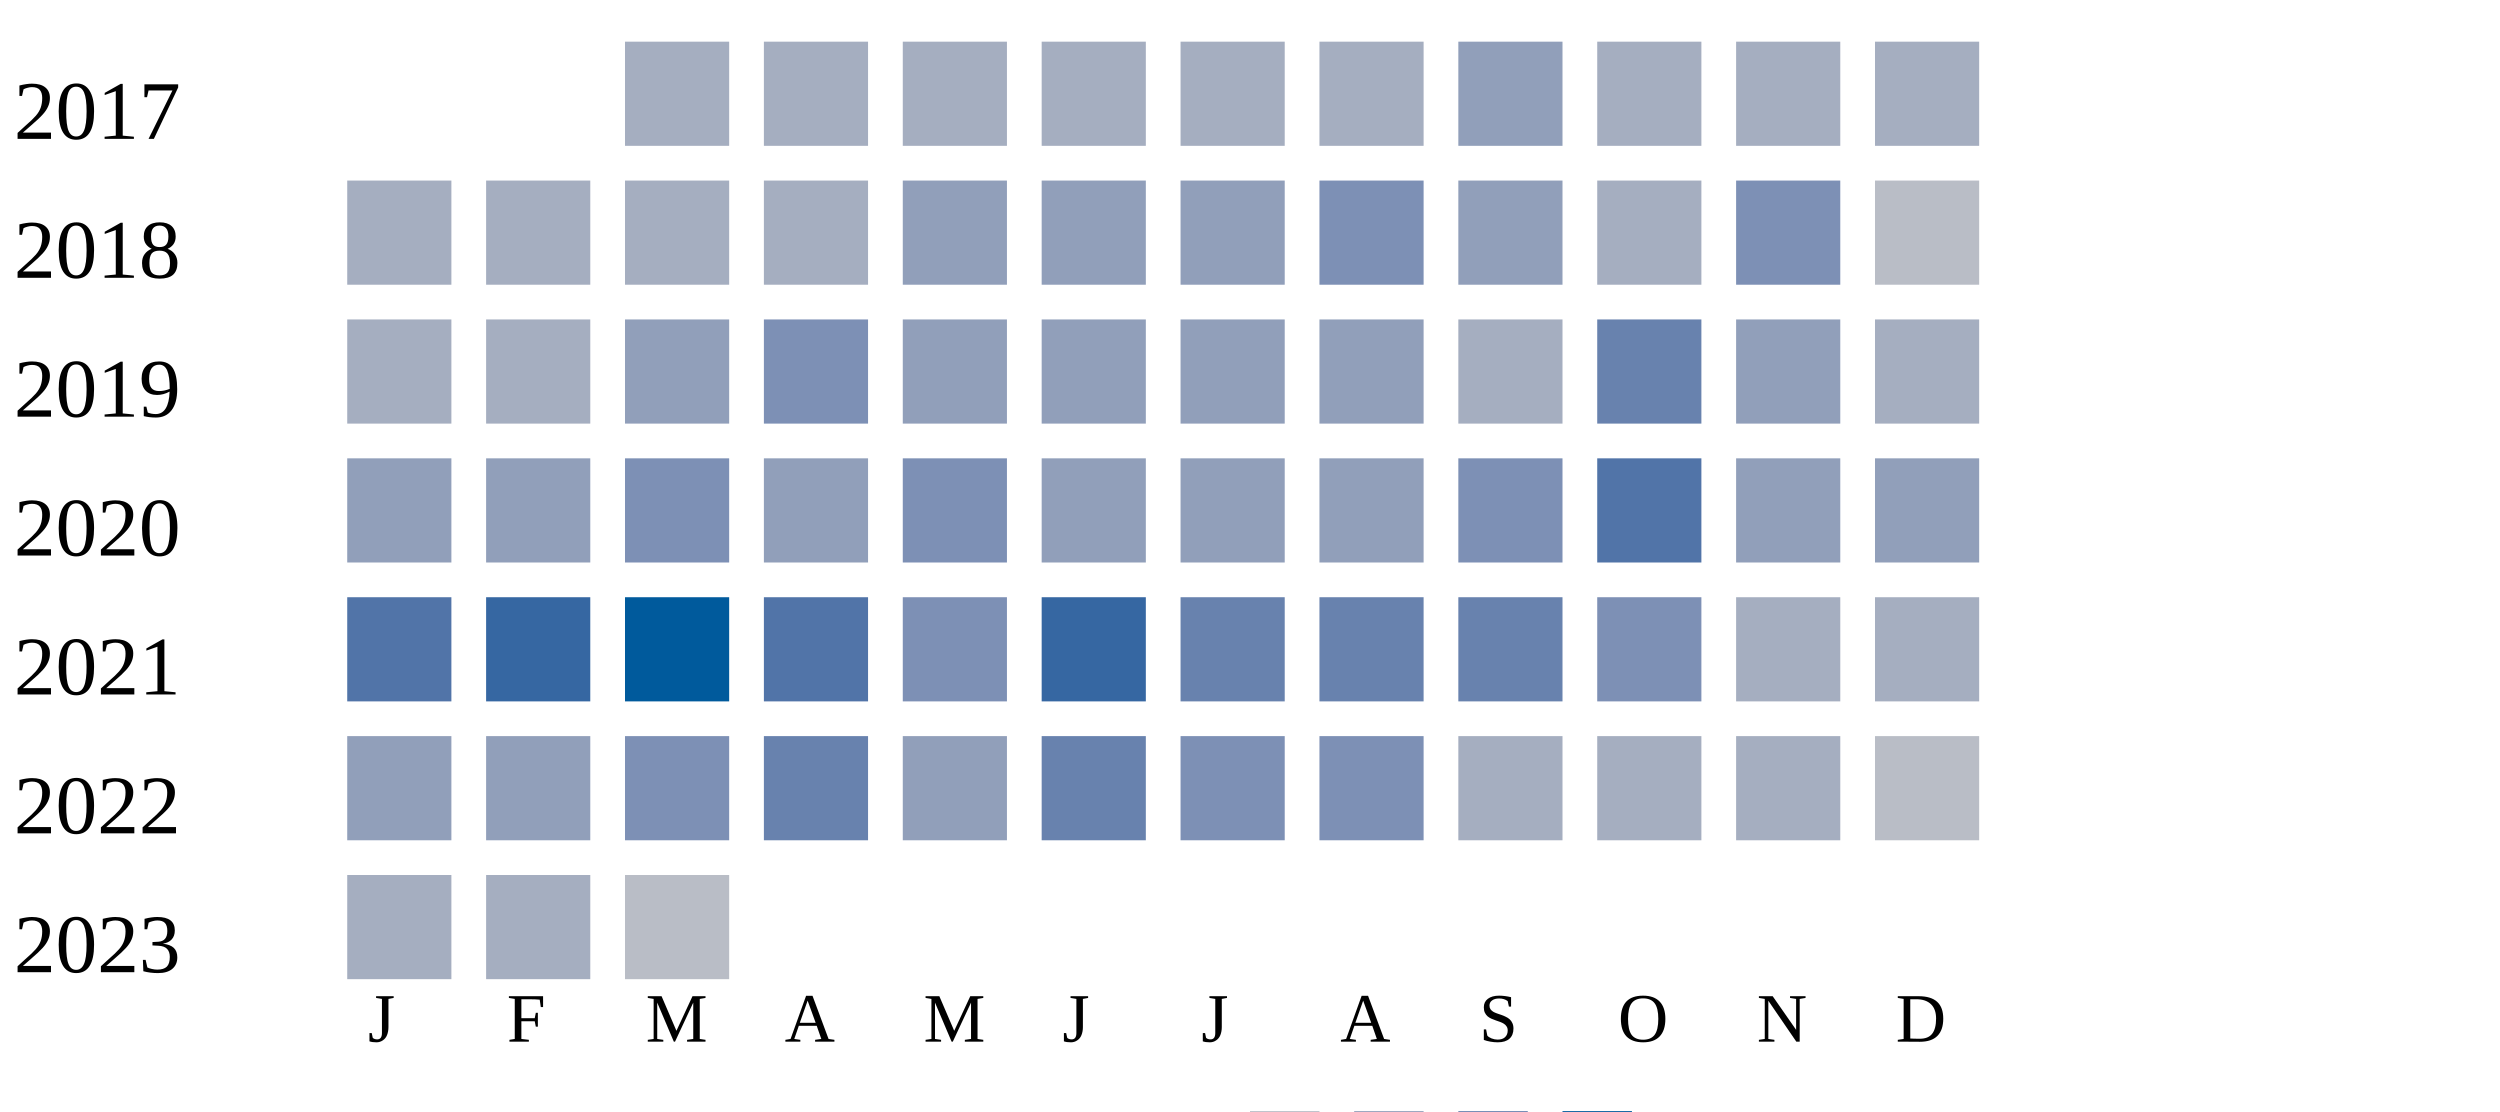
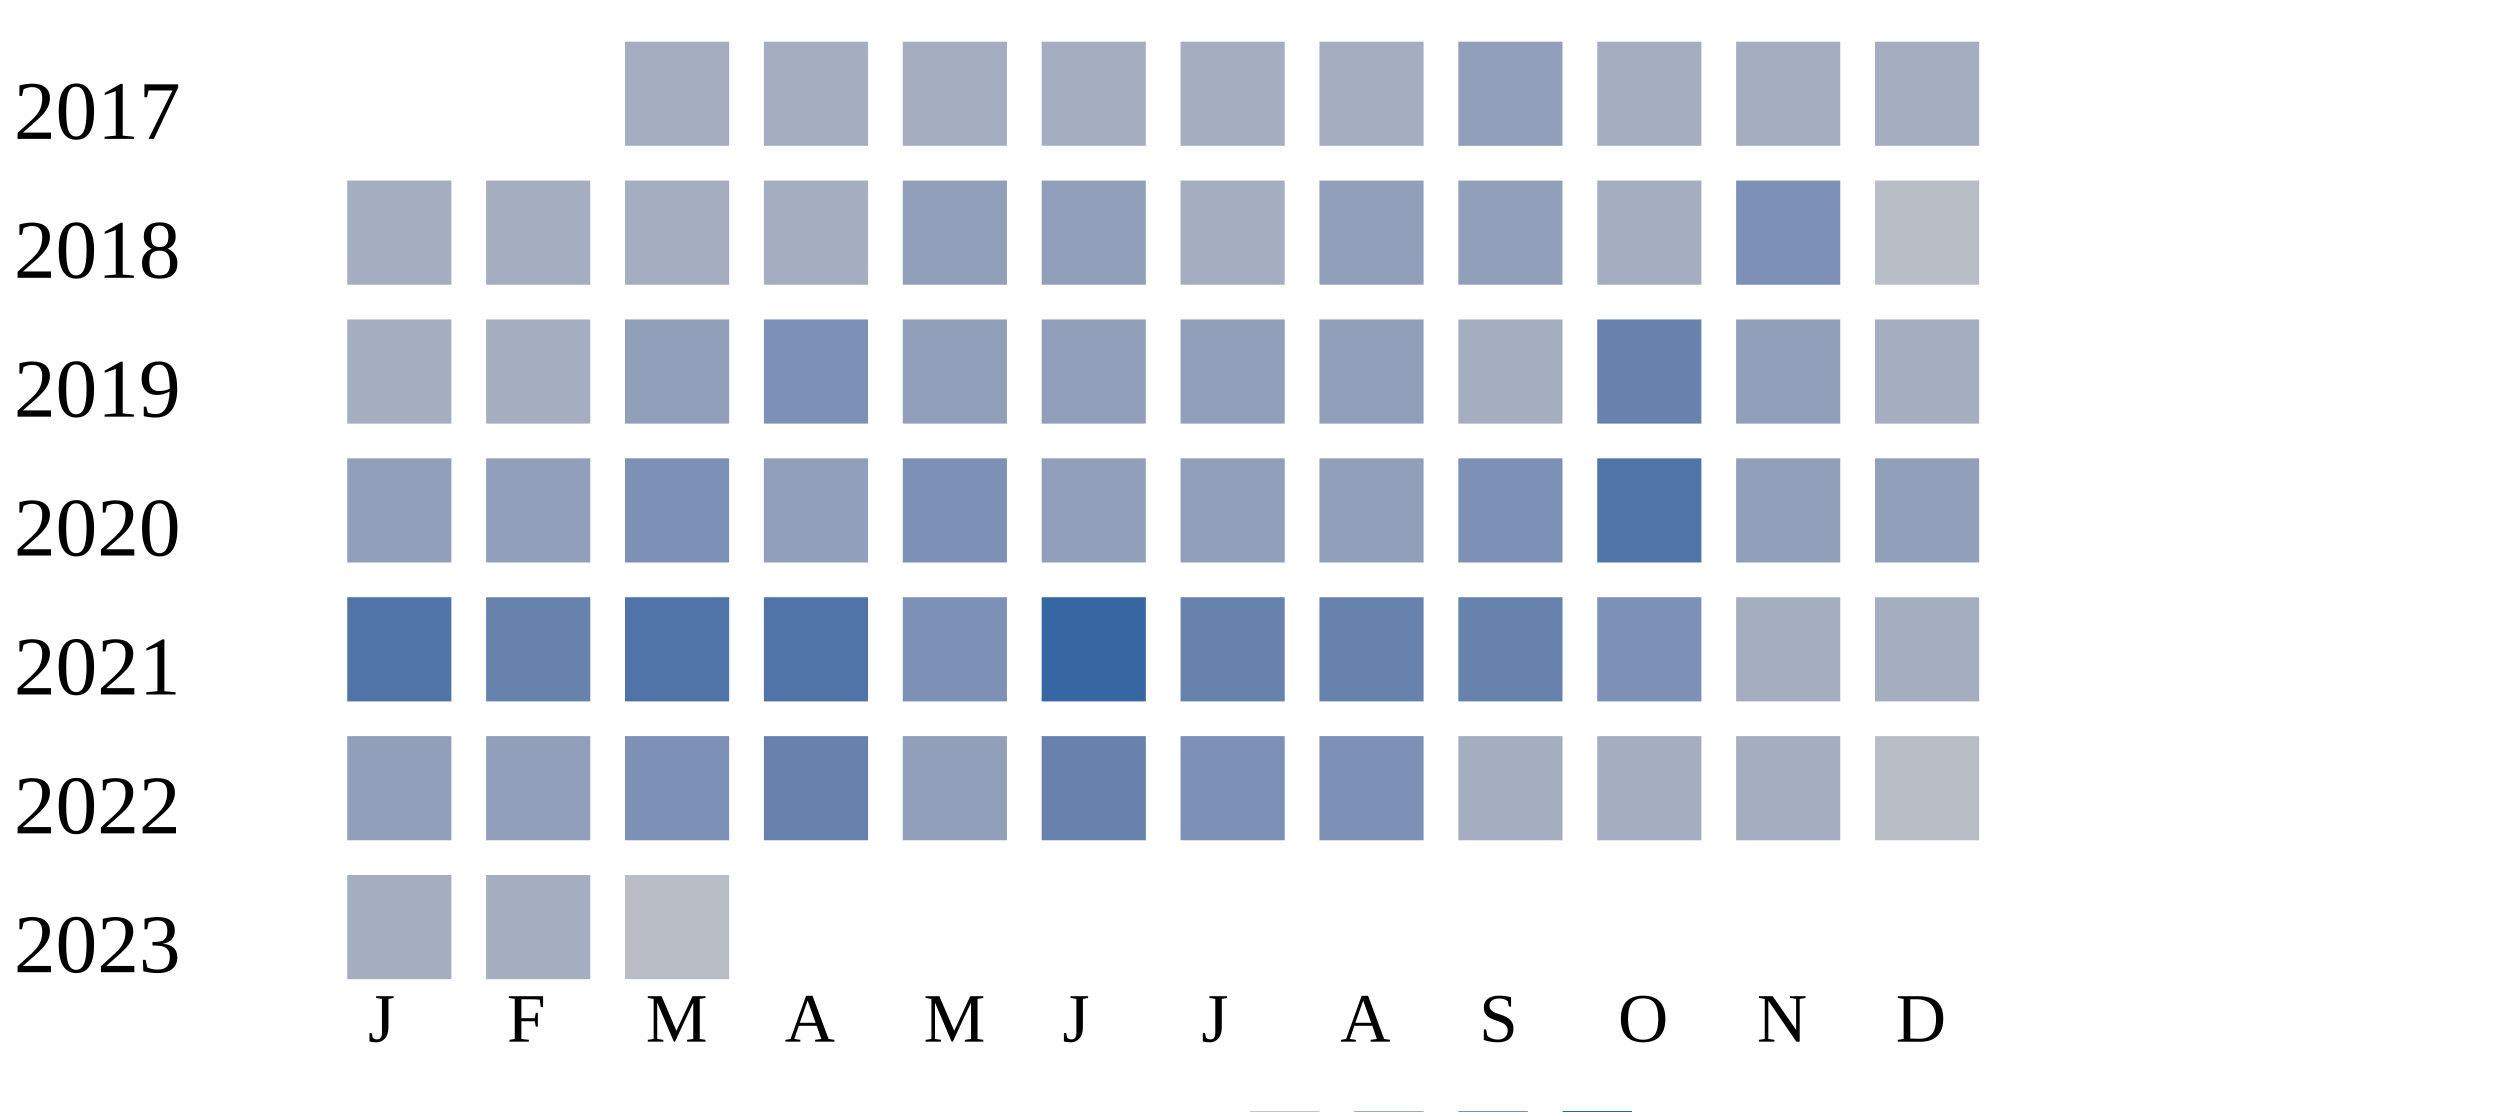
<svg xmlns="http://www.w3.org/2000/svg" width="360" height="160">
  <g transform="translate(0 0)">
    <text x="2" y="20">2017</text>
    <rect x="90" y="6" width="15" height="15" fill="#a5aec0" />
    <rect x="110" y="6" width="15" height="15" fill="#a5aec0" />
    <rect x="130" y="6" width="15" height="15" fill="#a5aec0" />
    <rect x="150" y="6" width="15" height="15" fill="#a5aec0" />
    <rect x="170" y="6" width="15" height="15" fill="#a5aec0" />
    <rect x="190" y="6" width="15" height="15" fill="#a5aec0" />
    <rect x="210" y="6" width="15" height="15" fill="#919fba" />
    <rect x="230" y="6" width="15" height="15" fill="#a5aec0" />
    <rect x="250" y="6" width="15" height="15" fill="#a5aec0" />
    <rect x="270" y="6" width="15" height="15" fill="#a5aec0" />
  </g>
  <g transform="translate(0 20)">
    <text x="2" y="20">2018</text>
    <rect x="50" y="6" width="15" height="15" fill="#a5aec0" />
    <rect x="70" y="6" width="15" height="15" fill="#a5aec0" />
    <rect x="90" y="6" width="15" height="15" fill="#a5aec0" />
    <rect x="110" y="6" width="15" height="15" fill="#a5aec0" />
    <rect x="130" y="6" width="15" height="15" fill="#919fba" />
    <rect x="150" y="6" width="15" height="15" fill="#919fba" />
-     <rect x="170" y="6" width="15" height="15" fill="#919fba" />
-     <rect x="190" y="6" width="15" height="15" fill="#7d90b5" />
+     <rect x="170" y="6" width="15" height="15" fill="#a5aec0" />
+     <rect x="190" y="6" width="15" height="15" fill="#919fba" />
    <rect x="210" y="6" width="15" height="15" fill="#919fba" />
    <rect x="230" y="6" width="15" height="15" fill="#a5aec0" />
    <rect x="250" y="6" width="15" height="15" fill="#7d90b5" />
    <rect x="270" y="6" width="15" height="15" fill="#b9bdc6" />
  </g>
  <g transform="translate(0 40)">
    <text x="2" y="20">2019</text>
    <rect x="50" y="6" width="15" height="15" fill="#a5aec0" />
    <rect x="70" y="6" width="15" height="15" fill="#a5aec0" />
    <rect x="90" y="6" width="15" height="15" fill="#919fba" />
    <rect x="110" y="6" width="15" height="15" fill="#7d90b5" />
    <rect x="130" y="6" width="15" height="15" fill="#919fba" />
    <rect x="150" y="6" width="15" height="15" fill="#919fba" />
    <rect x="170" y="6" width="15" height="15" fill="#919fba" />
    <rect x="190" y="6" width="15" height="15" fill="#919fba" />
    <rect x="210" y="6" width="15" height="15" fill="#a5aec0" />
    <rect x="230" y="6" width="15" height="15" fill="#6882ae" />
    <rect x="250" y="6" width="15" height="15" fill="#919fba" />
    <rect x="270" y="6" width="15" height="15" fill="#a5aec0" />
  </g>
  <g transform="translate(0 60)">
    <text x="2" y="20">2020</text>
    <rect x="50" y="6" width="15" height="15" fill="#919fba" />
    <rect x="70" y="6" width="15" height="15" fill="#919fba" />
    <rect x="90" y="6" width="15" height="15" fill="#7d90b5" />
    <rect x="110" y="6" width="15" height="15" fill="#919fba" />
    <rect x="130" y="6" width="15" height="15" fill="#7d90b5" />
    <rect x="150" y="6" width="15" height="15" fill="#919fba" />
    <rect x="170" y="6" width="15" height="15" fill="#919fba" />
    <rect x="190" y="6" width="15" height="15" fill="#919fba" />
    <rect x="210" y="6" width="15" height="15" fill="#7d90b5" />
    <rect x="230" y="6" width="15" height="15" fill="#5174a8" />
    <rect x="250" y="6" width="15" height="15" fill="#919fba" />
    <rect x="270" y="6" width="15" height="15" fill="#919fba" />
  </g>
  <g transform="translate(0 80)">
    <text x="2" y="20">2021</text>
    <rect x="50" y="6" width="15" height="15" fill="#5174a8" />
-     <rect x="70" y="6" width="15" height="15" fill="#3667a2" />
-     <rect x="90" y="6" width="15" height="15" fill="#005a9c" />
+     <rect x="70" y="6" width="15" height="15" fill="#6882ae" />
+     <rect x="90" y="6" width="15" height="15" fill="#5174a8" />
    <rect x="110" y="6" width="15" height="15" fill="#5174a8" />
    <rect x="130" y="6" width="15" height="15" fill="#7d90b5" />
    <rect x="150" y="6" width="15" height="15" fill="#3667a2" />
    <rect x="170" y="6" width="15" height="15" fill="#6882ae" />
    <rect x="190" y="6" width="15" height="15" fill="#6882ae" />
    <rect x="210" y="6" width="15" height="15" fill="#6882ae" />
    <rect x="230" y="6" width="15" height="15" fill="#7d90b5" />
    <rect x="250" y="6" width="15" height="15" fill="#a5aec0" />
    <rect x="270" y="6" width="15" height="15" fill="#a5aec0" />
  </g>
  <g transform="translate(0 100)">
    <text x="2" y="20">2022</text>
    <rect x="50" y="6" width="15" height="15" fill="#919fba" />
    <rect x="70" y="6" width="15" height="15" fill="#919fba" />
    <rect x="90" y="6" width="15" height="15" fill="#7d90b5" />
    <rect x="110" y="6" width="15" height="15" fill="#6882ae" />
    <rect x="130" y="6" width="15" height="15" fill="#919fba" />
    <rect x="150" y="6" width="15" height="15" fill="#6882ae" />
    <rect x="170" y="6" width="15" height="15" fill="#7d90b5" />
    <rect x="190" y="6" width="15" height="15" fill="#7d90b5" />
    <rect x="210" y="6" width="15" height="15" fill="#a5aec0" />
    <rect x="230" y="6" width="15" height="15" fill="#a5aec0" />
    <rect x="250" y="6" width="15" height="15" fill="#a5aec0" />
    <rect x="270" y="6" width="15" height="15" fill="#b9bdc6" />
  </g>
  <g transform="translate(0 120)">
    <text x="2" y="20">2023</text>
    <rect x="50" y="6" width="15" height="15" fill="#a5aec0" />
    <rect x="70" y="6" width="15" height="15" fill="#a5aec0" />
    <rect x="90" y="6" width="15" height="15" fill="#b9bdc6" />
  </g>
  <text style="font-size: 10px; text-align: center" x="53" y="150">J</text>
  <text style="font-size: 10px; text-align: center" x="73" y="150">F</text>
  <text style="font-size: 10px; text-align: center" x="93" y="150">M</text>
  <text style="font-size: 10px; text-align: center" x="113" y="150">A</text>
  <text style="font-size: 10px; text-align: center" x="133" y="150">M</text>
  <text style="font-size: 10px; text-align: center" x="153" y="150">J</text>
  <text style="font-size: 10px; text-align: center" x="173" y="150">J</text>
  <text style="font-size: 10px; text-align: center" x="193" y="150">A</text>
  <text style="font-size: 10px; text-align: center" x="213" y="150">S</text>
  <text style="font-size: 10px; text-align: center" x="233" y="150">O</text>
  <text style="font-size: 10px; text-align: center" x="253" y="150">N</text>
  <text style="font-size: 10px; text-align: center" x="273" y="150">D</text>
  <text style="font-size: 10px;" x="155" y="169">Less</text>
  <rect fill="#b9bdc6" width="10" height="10" x="180" y="160" />
  <rect fill="#919fba" width="10" height="10" x="195" y="160" />
  <rect fill="#6882ae" width="10" height="10" x="210" y="160" />
  <rect fill="#005a9c" width="10" height="10" x="225" y="160" />
  <text x="240" y="169" style="font-size: 10px;">More</text>
</svg>
